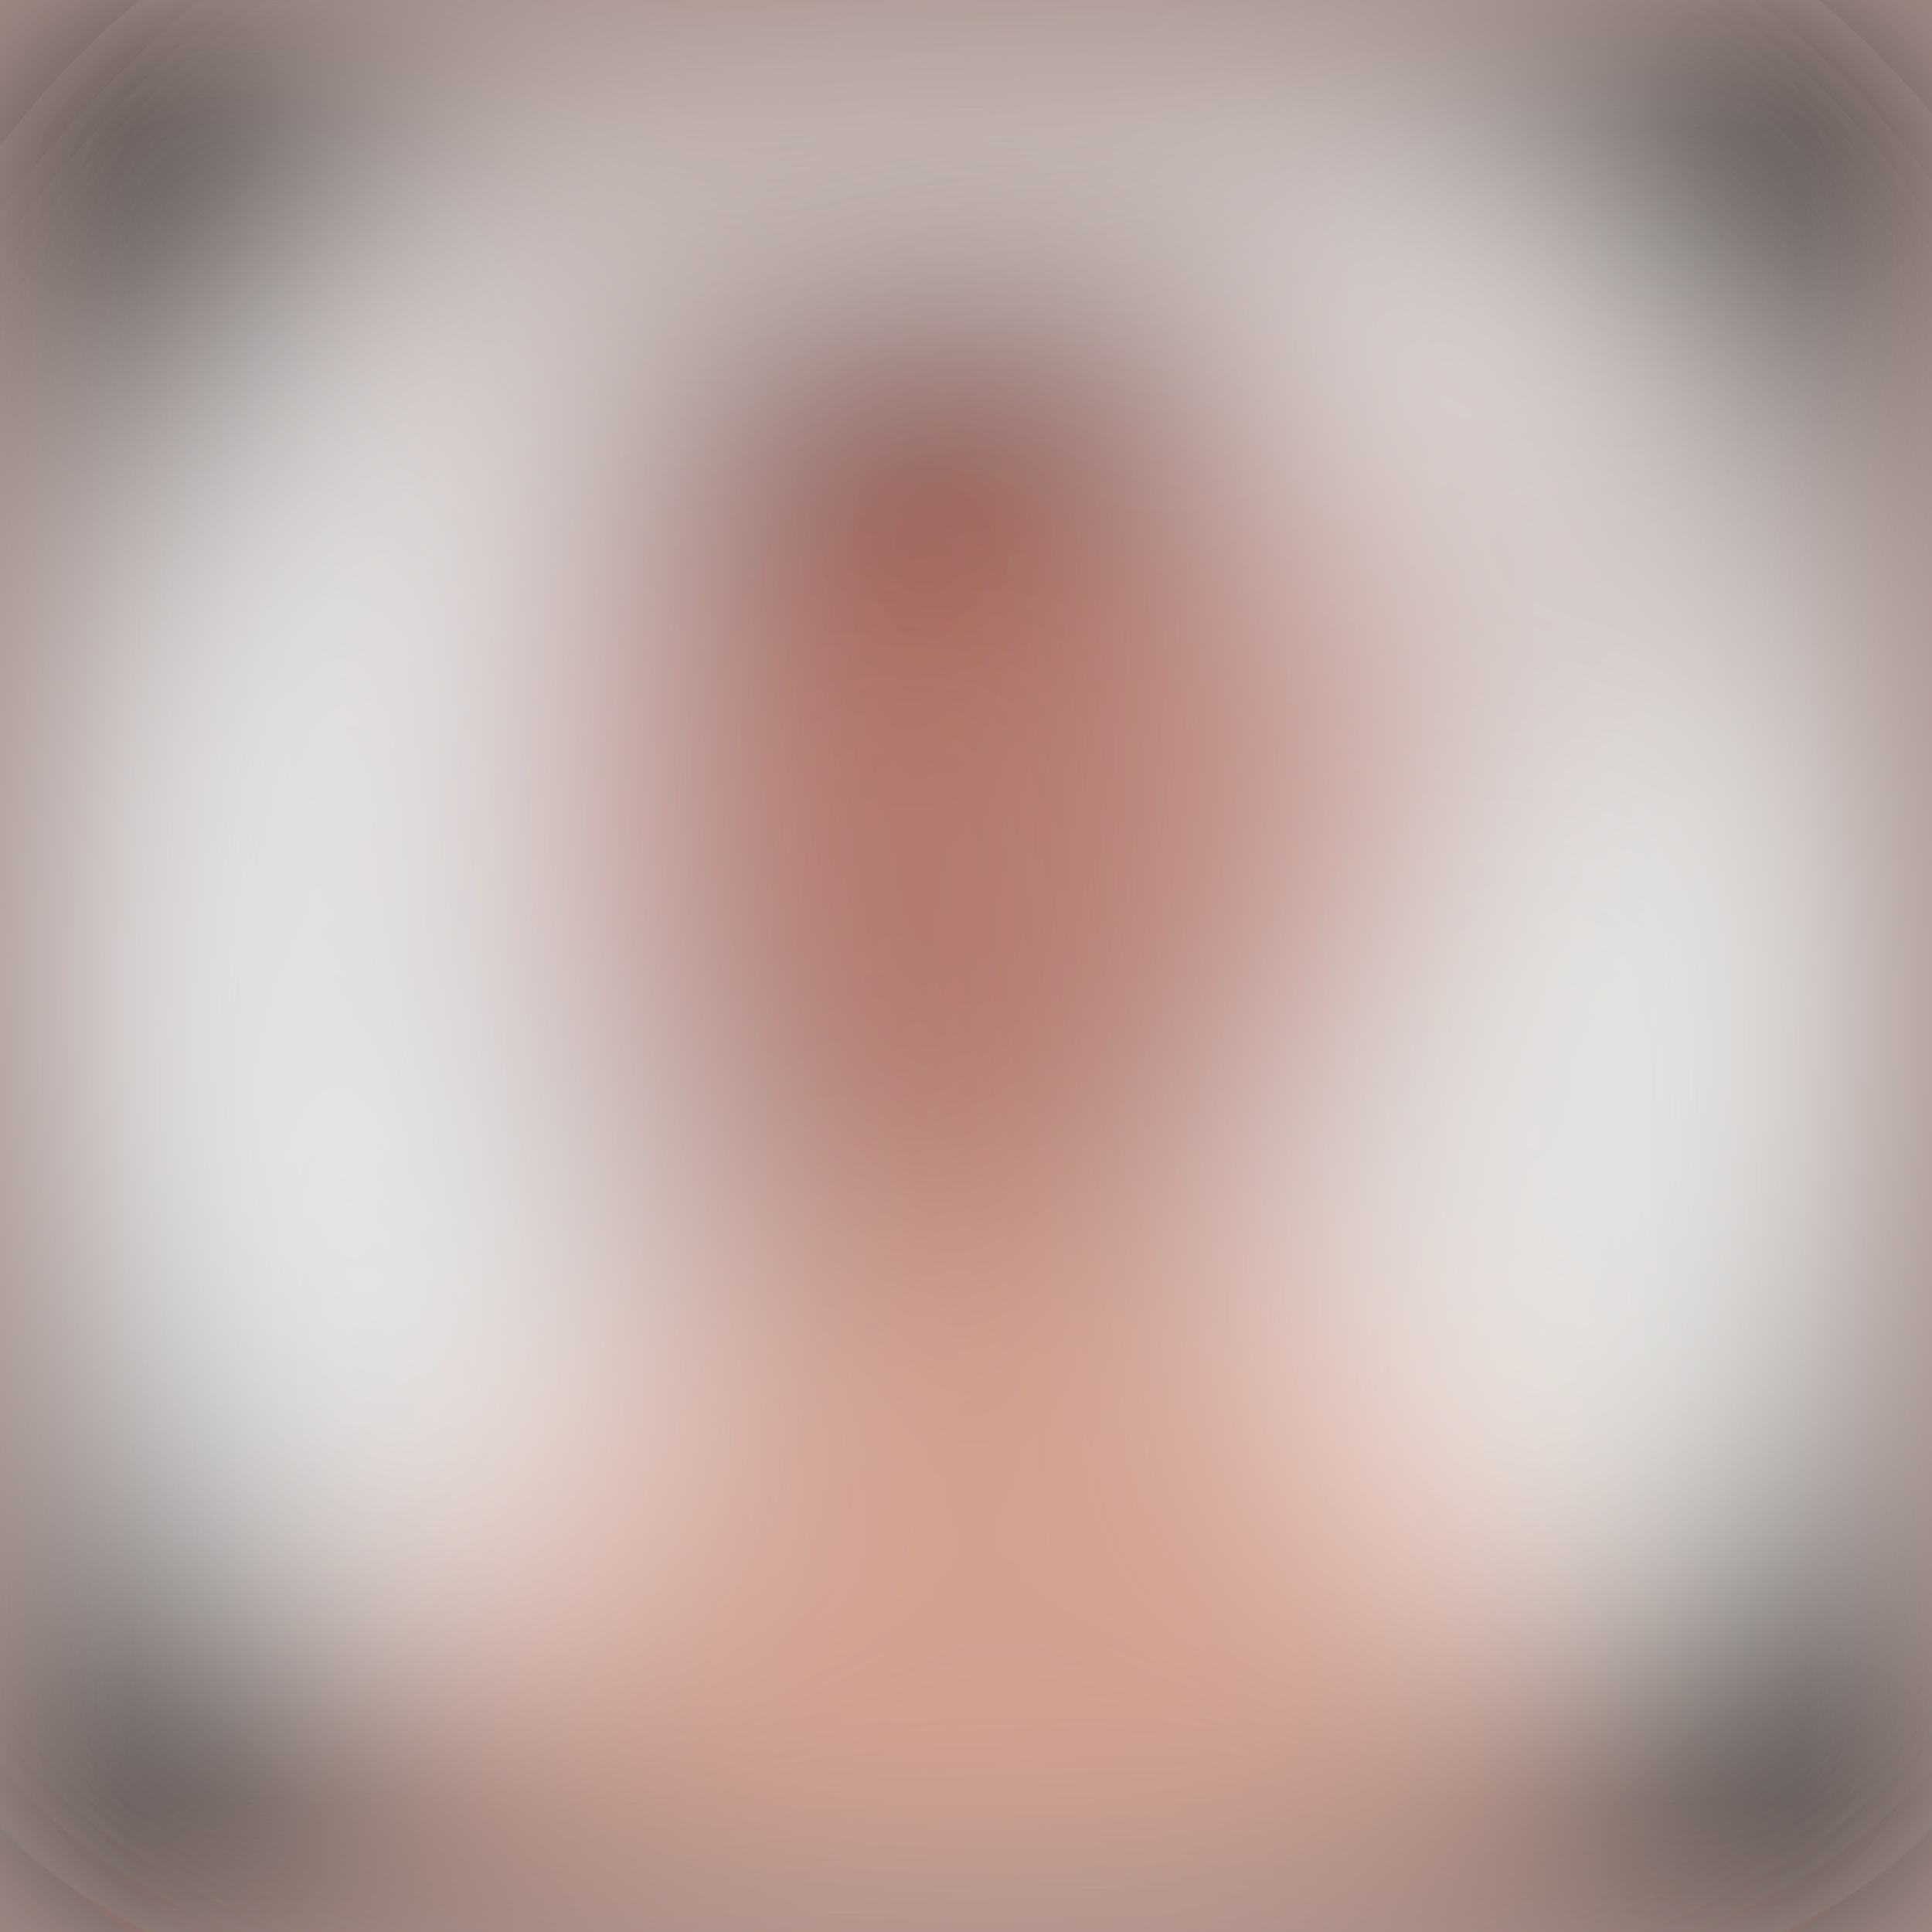
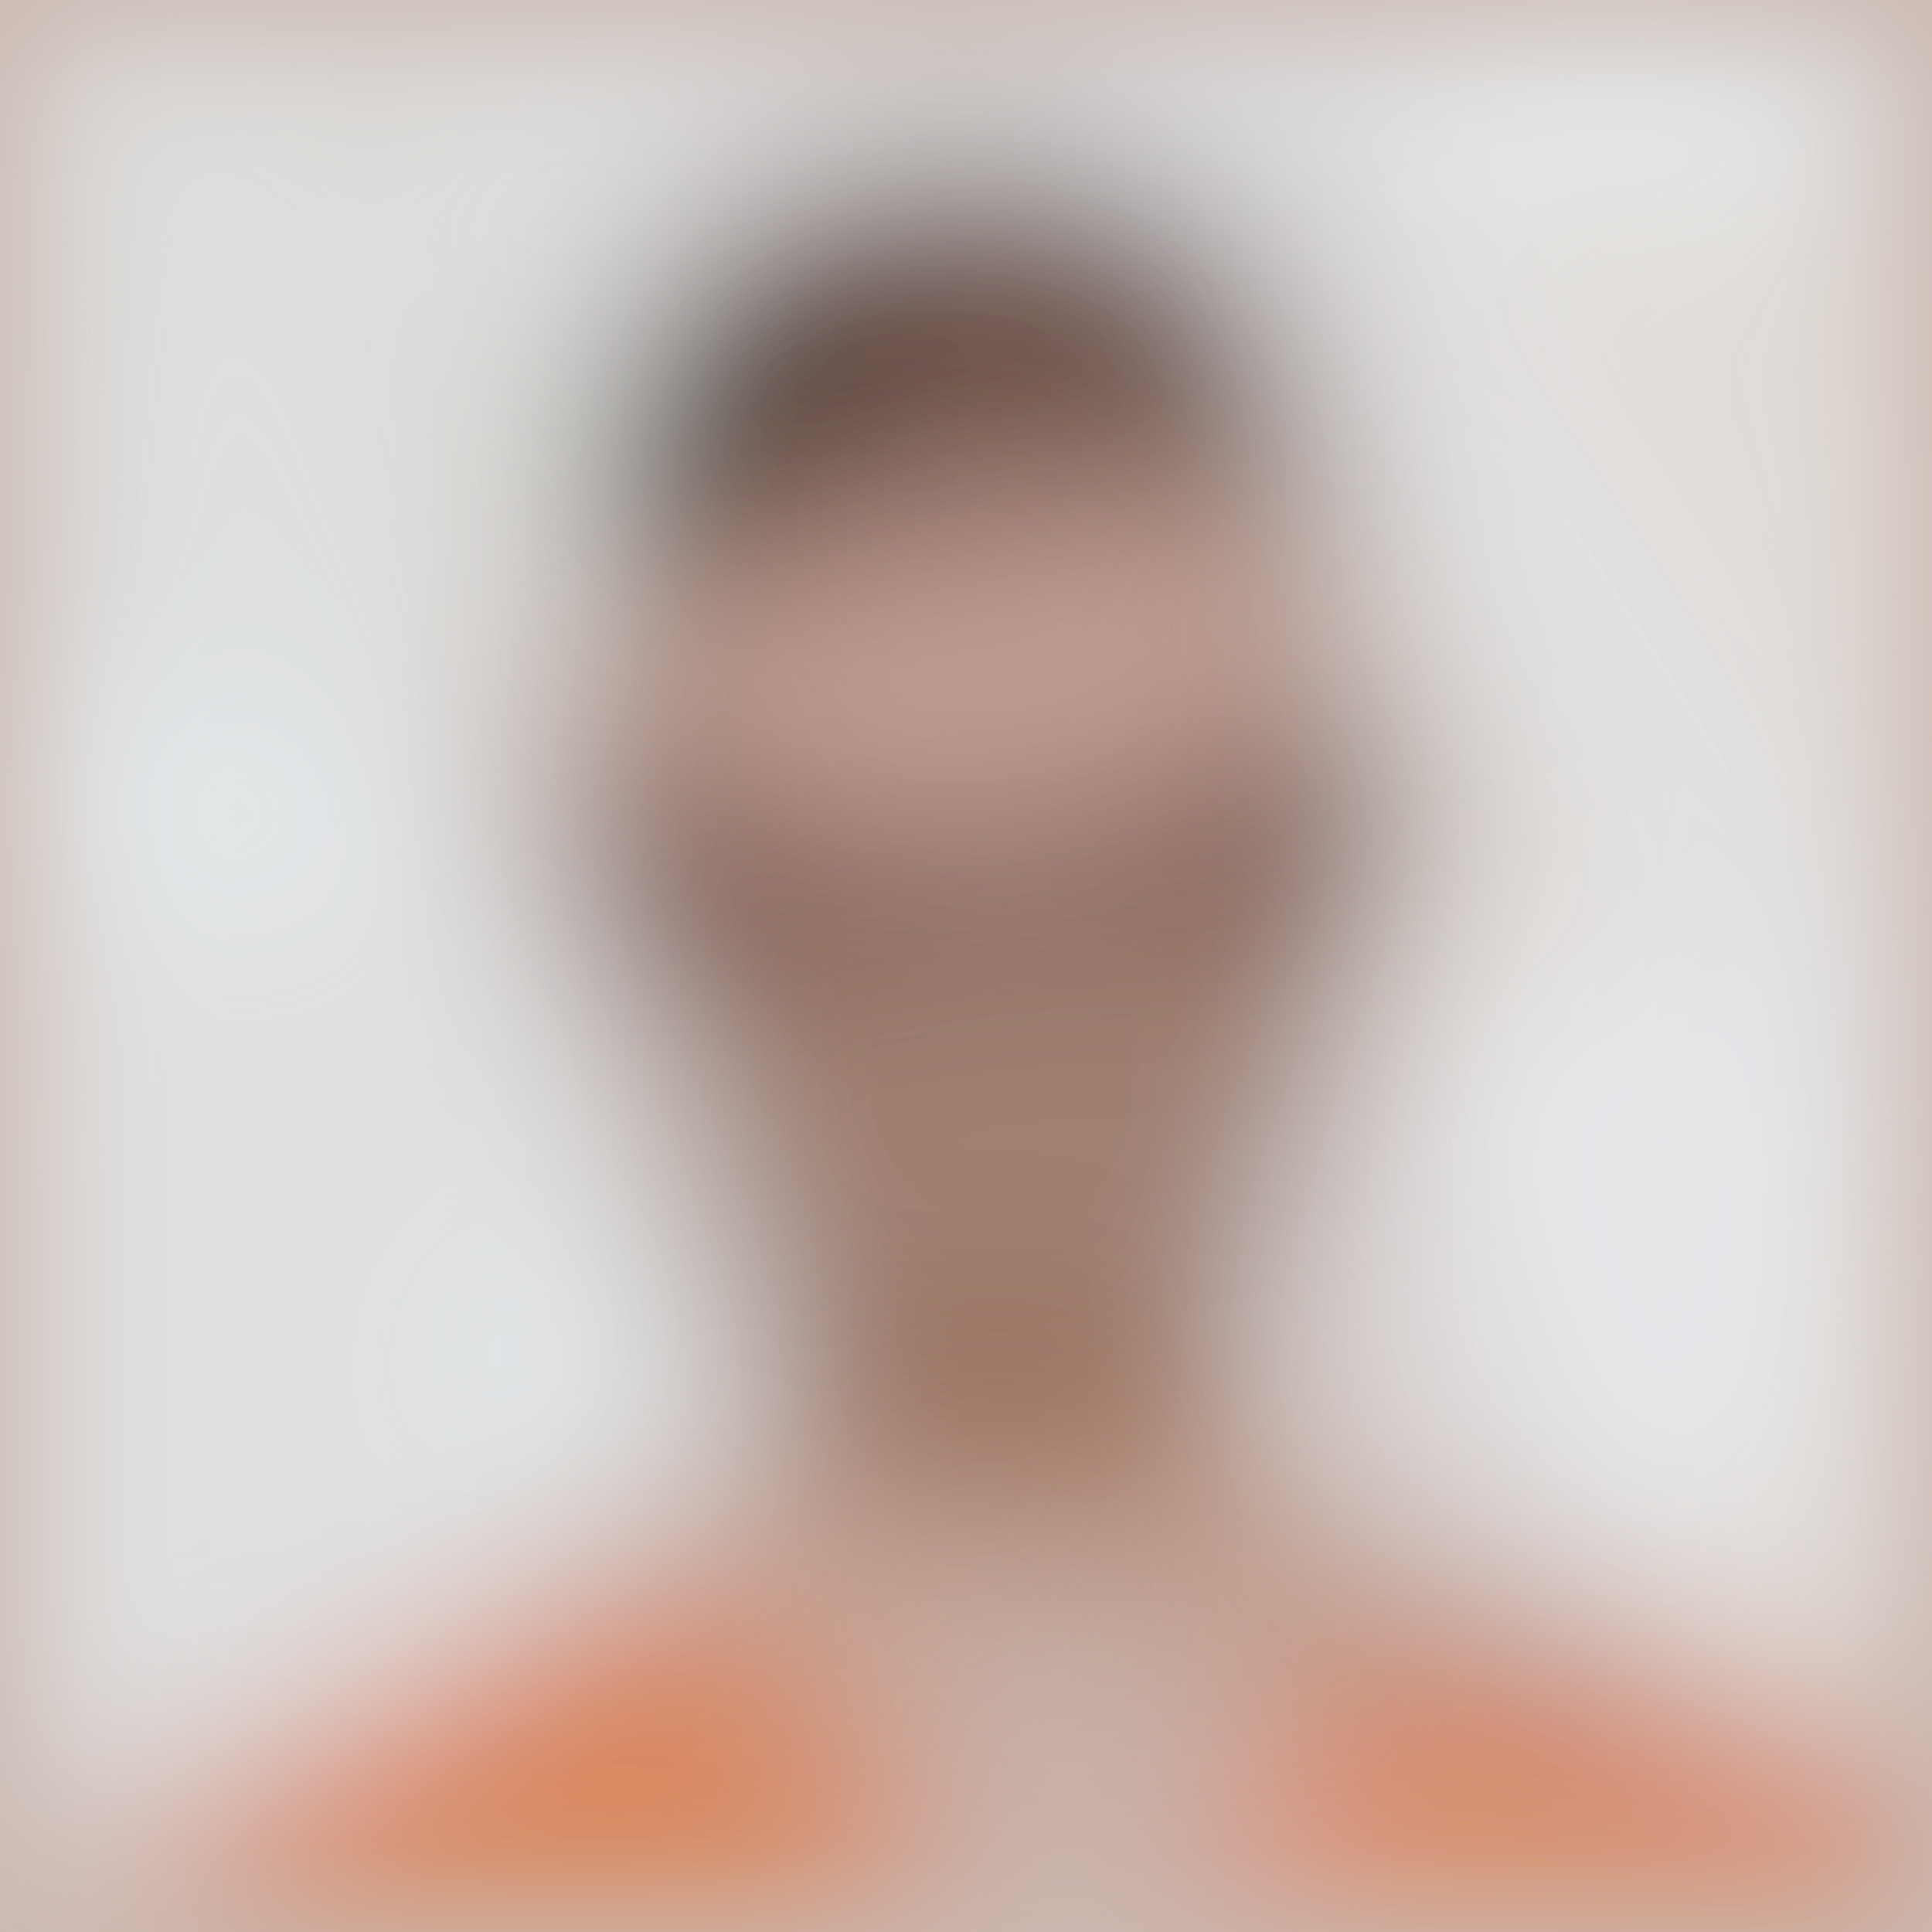
- <svg xmlns="http://www.w3.org/2000/svg" viewBox="0 0 171 171">
+ <svg xmlns="http://www.w3.org/2000/svg" viewBox="0 0 342 342">
  <filter id="b">
    <feGaussianBlur stdDeviation="12" />
  </filter>
-   <path fill="#a7918c" d="M0 0h171v171H0z" />
-   <g filter="url(#b)" transform="translate(.5 .5)" fill-opacity=".5">
-     <ellipse rx="1" ry="1" transform="rotate(133.3 -27.8 84) scale(21.52252 141.7662)" />
-     <ellipse rx="1" ry="1" transform="matrix(-103.0508 -99.16796 13.03748 -13.54795 143.5 -.2)" />
-     <path d="M137.1 201.2l-24.6-26.4 64.4-60 24.6 26.4z" />
-     <ellipse rx="1" ry="1" transform="matrix(-76.34807 77.03081 -14.72733 -14.5968 10.3 14.7)" />
-     <ellipse fill="#fff" cx="135" cy="83" rx="33" ry="63" />
-     <ellipse fill="#fff" cx="31" cy="85" rx="28" ry="61" />
-     <ellipse rx="1" ry="1" transform="matrix(-35.99083 55.5783 -16.60645 -10.75384 0 26)" />
-     <ellipse fill="#340000" rx="1" ry="1" transform="rotate(-100.4 56.2 -15.3) scale(13.46968 26.84807)" />
-     <ellipse rx="1" ry="1" transform="rotate(23.6 63 411.9) scale(74.60272 23.40195)" />
-     <ellipse rx="1" ry="1" transform="matrix(-59.84336 119.0381 -12.36143 -6.2144 167.1 141.5)" />
-     <ellipse rx="1" ry="1" transform="matrix(-47.37253 -82.73226 10.59 -6.06384 4.4 139.5)" />
-     <ellipse fill="#bf604e" cx="87" cy="71" rx="38" ry="38" />
-     <ellipse fill="#fff" cx="86" cy="12" rx="42" ry="10" />
-     <ellipse fill="#ffb396" cx="84" cy="139" rx="56" ry="31" />
-     <ellipse fill="#f3fdff" rx="1" ry="1" transform="rotate(11 -399.3 168.6) scale(24.12083 40.87223)" />
-     <ellipse fill="#f7ffff" rx="1" ry="1" transform="matrix(-6.8108 44.50878 -23.90738 -3.65834 142 103.1)" />
-     <ellipse rx="1" ry="1" transform="matrix(-7.0364 3.4467 -23.19194 -47.34597 166.9 41.6)" />
-     <ellipse cx="22" cy="170" rx="42" ry="13" />
-     <ellipse fill="#fff" cx="124" cy="26" rx="17" ry="15" />
-     <path fill="#fff" d="M63.1 28L46.7 47 25 28 41.3 9z" />
-     <ellipse fill="#ecfdff" cx="37" cy="123" rx="25" ry="25" />
-     <path d="M110.4 170.4l69.5-43.5 11.7 18.7-69.5 43.5z" />
+   <path fill="#cbb9b1" d="M0 0h342v342H0z" />
+   <g filter="url(#b)" transform="translate(.7 .7) scale(1.33594)" fill-opacity=".5">
+     <ellipse fill="#140000" rx="1" ry="1" transform="rotate(167.6 58.1 31.3) scale(45.46352 28.18635)" />
+     <ellipse fill="#744732" cx="130" cy="109" rx="52" ry="90" />
+     <ellipse fill="#f6ffff" cx="18" cy="162" rx="71" ry="71" />
+     <ellipse fill="#f8ffff" rx="1" ry="1" transform="matrix(-41.71652 5.27002 -15.51615 -122.823 223.8 105)" />
+     <ellipse fill="#e3601f" rx="1" ry="1" transform="rotate(65.4 -158.3 179.6) scale(32.05571 55.73169)" />
+     <ellipse fill="#eefeff" cx="28" cy="20" rx="57" ry="103" />
+     <ellipse fill="#ec621d" cx="205" cy="251" rx="50" ry="33" />
+     <ellipse fill="#e7bfb6" rx="1" ry="1" transform="matrix(-2.85376 -22.17393 40.81194 -5.25246 131.4 84.9)" />
+     <ellipse fill="#ebf8ff" cx="215" cy="8" rx="142" ry="18" />
+     <ellipse fill="#ecf4fd" rx="1" ry="1" transform="matrix(36.1492 7.27473 -8.3622 41.55302 207.7 169.5)" />
+     <path fill="#b77c5e" d="M69 208l76-25 116 56z" />
+     <path fill="#6a4741" d="M190 93l-96 27 93 3z" />
+     <path fill="#1e1e0b" d="M86 78L73.8 64.8 108 33.9l12 13.4z" />
+     <path fill="#6a4740" d="M70 100l74 17-67 18z" />
+     <ellipse fill="#e8f0f6" cx="76" cy="181" rx="23" ry="23" />
+     <ellipse fill="#c6afa9" rx="1" ry="1" transform="matrix(-10.53763 21.99374 -33.34454 -15.97602 133.5 225.3)" />
+     <path fill="#8a593c" d="M100 178h62v18h-62z" />
+     <path fill="#e3e9f1" d="M240.3 154.2L134.7-8.5l21-13.7 105.6 162.7z" />
+     <path fill="#3c3929" d="M165.6 62.5l-91.9-7 95.8-7 13.4 32z" />
+     <path fill="#e0e4e8" d="M99 192l-115 72L23-16z" />
+     <ellipse fill="#e1e5ea" rx="1" ry="1" transform="matrix(-28.22373 14.4677 -7.03996 -13.73361 81.3 22.4)" />
+     <path fill="#e08050" d="M82 209.7l-54 28-44 33.3 159.4-5z" />
  </g>
</svg>
